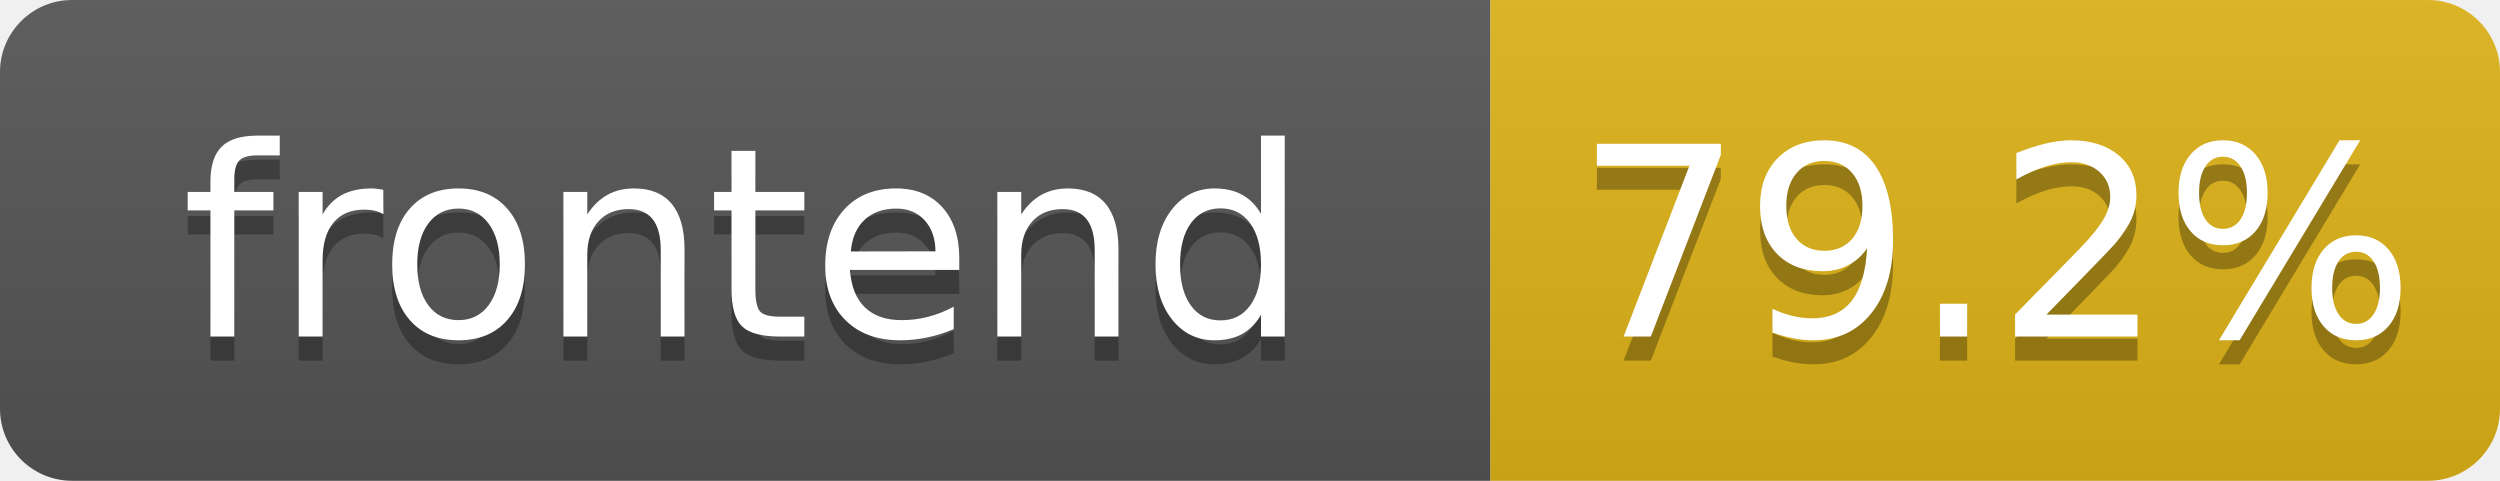
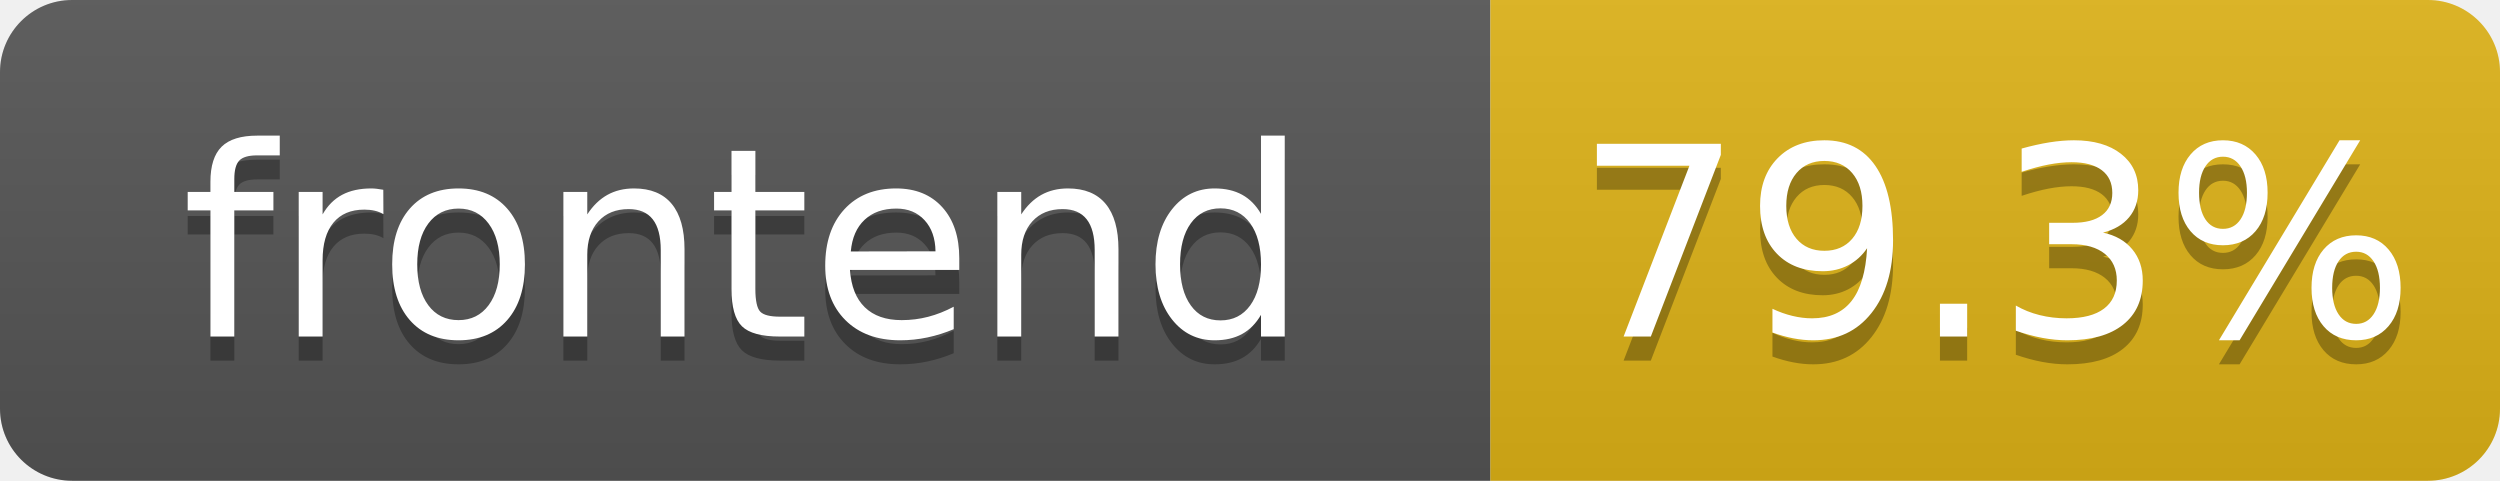
- <svg xmlns="http://www.w3.org/2000/svg" width="104" height="20" role="img" aria-label="frontend: 79.2%">
+ <svg xmlns="http://www.w3.org/2000/svg" width="104" height="20" role="img" aria-label="frontend: 79.3%">
  <linearGradient id="s" x2="0" y2="100%">
    <stop offset="0" stop-color="#bbb" stop-opacity=".1" />
    <stop offset="1" stop-opacity=".1" />
  </linearGradient>
  <clipPath id="r">
    <rect width="104" height="20" rx="3" fill="#fff" />
  </clipPath>
  <g clip-path="url(#r)">
    <rect width="62" height="20" fill="#555" />
    <rect x="62" width="42" height="20" fill="#dfb317" />
    <rect width="104" height="20" fill="url(#s)" />
  </g>
  <g fill="#fff" text-anchor="middle" font-family="Verdana,Geneva,DejaVu Sans,sans-serif" text-rendering="geometricPrecision" font-size="110">
    <text aria-hidden="true" x="310" y="150" fill="#010101" fill-opacity=".3" transform="scale(.1)" textLength="520">frontend</text>
    <text x="310" y="140" transform="scale(.1)" fill="#fff" textLength="520">frontend</text>
-     <text aria-hidden="true" x="830" y="150" fill="#010101" fill-opacity=".3" transform="scale(.1)" textLength="325">79.2%</text>
-     <text x="830" y="140" transform="scale(.1)" fill="#fff" textLength="325">79.2%</text>
+     <text aria-hidden="true" x="830" y="150" fill="#010101" fill-opacity=".3" transform="scale(.1)" textLength="325">79.3%</text>
+     <text x="830" y="140" transform="scale(.1)" fill="#fff" textLength="325">79.3%</text>
  </g>
</svg>
